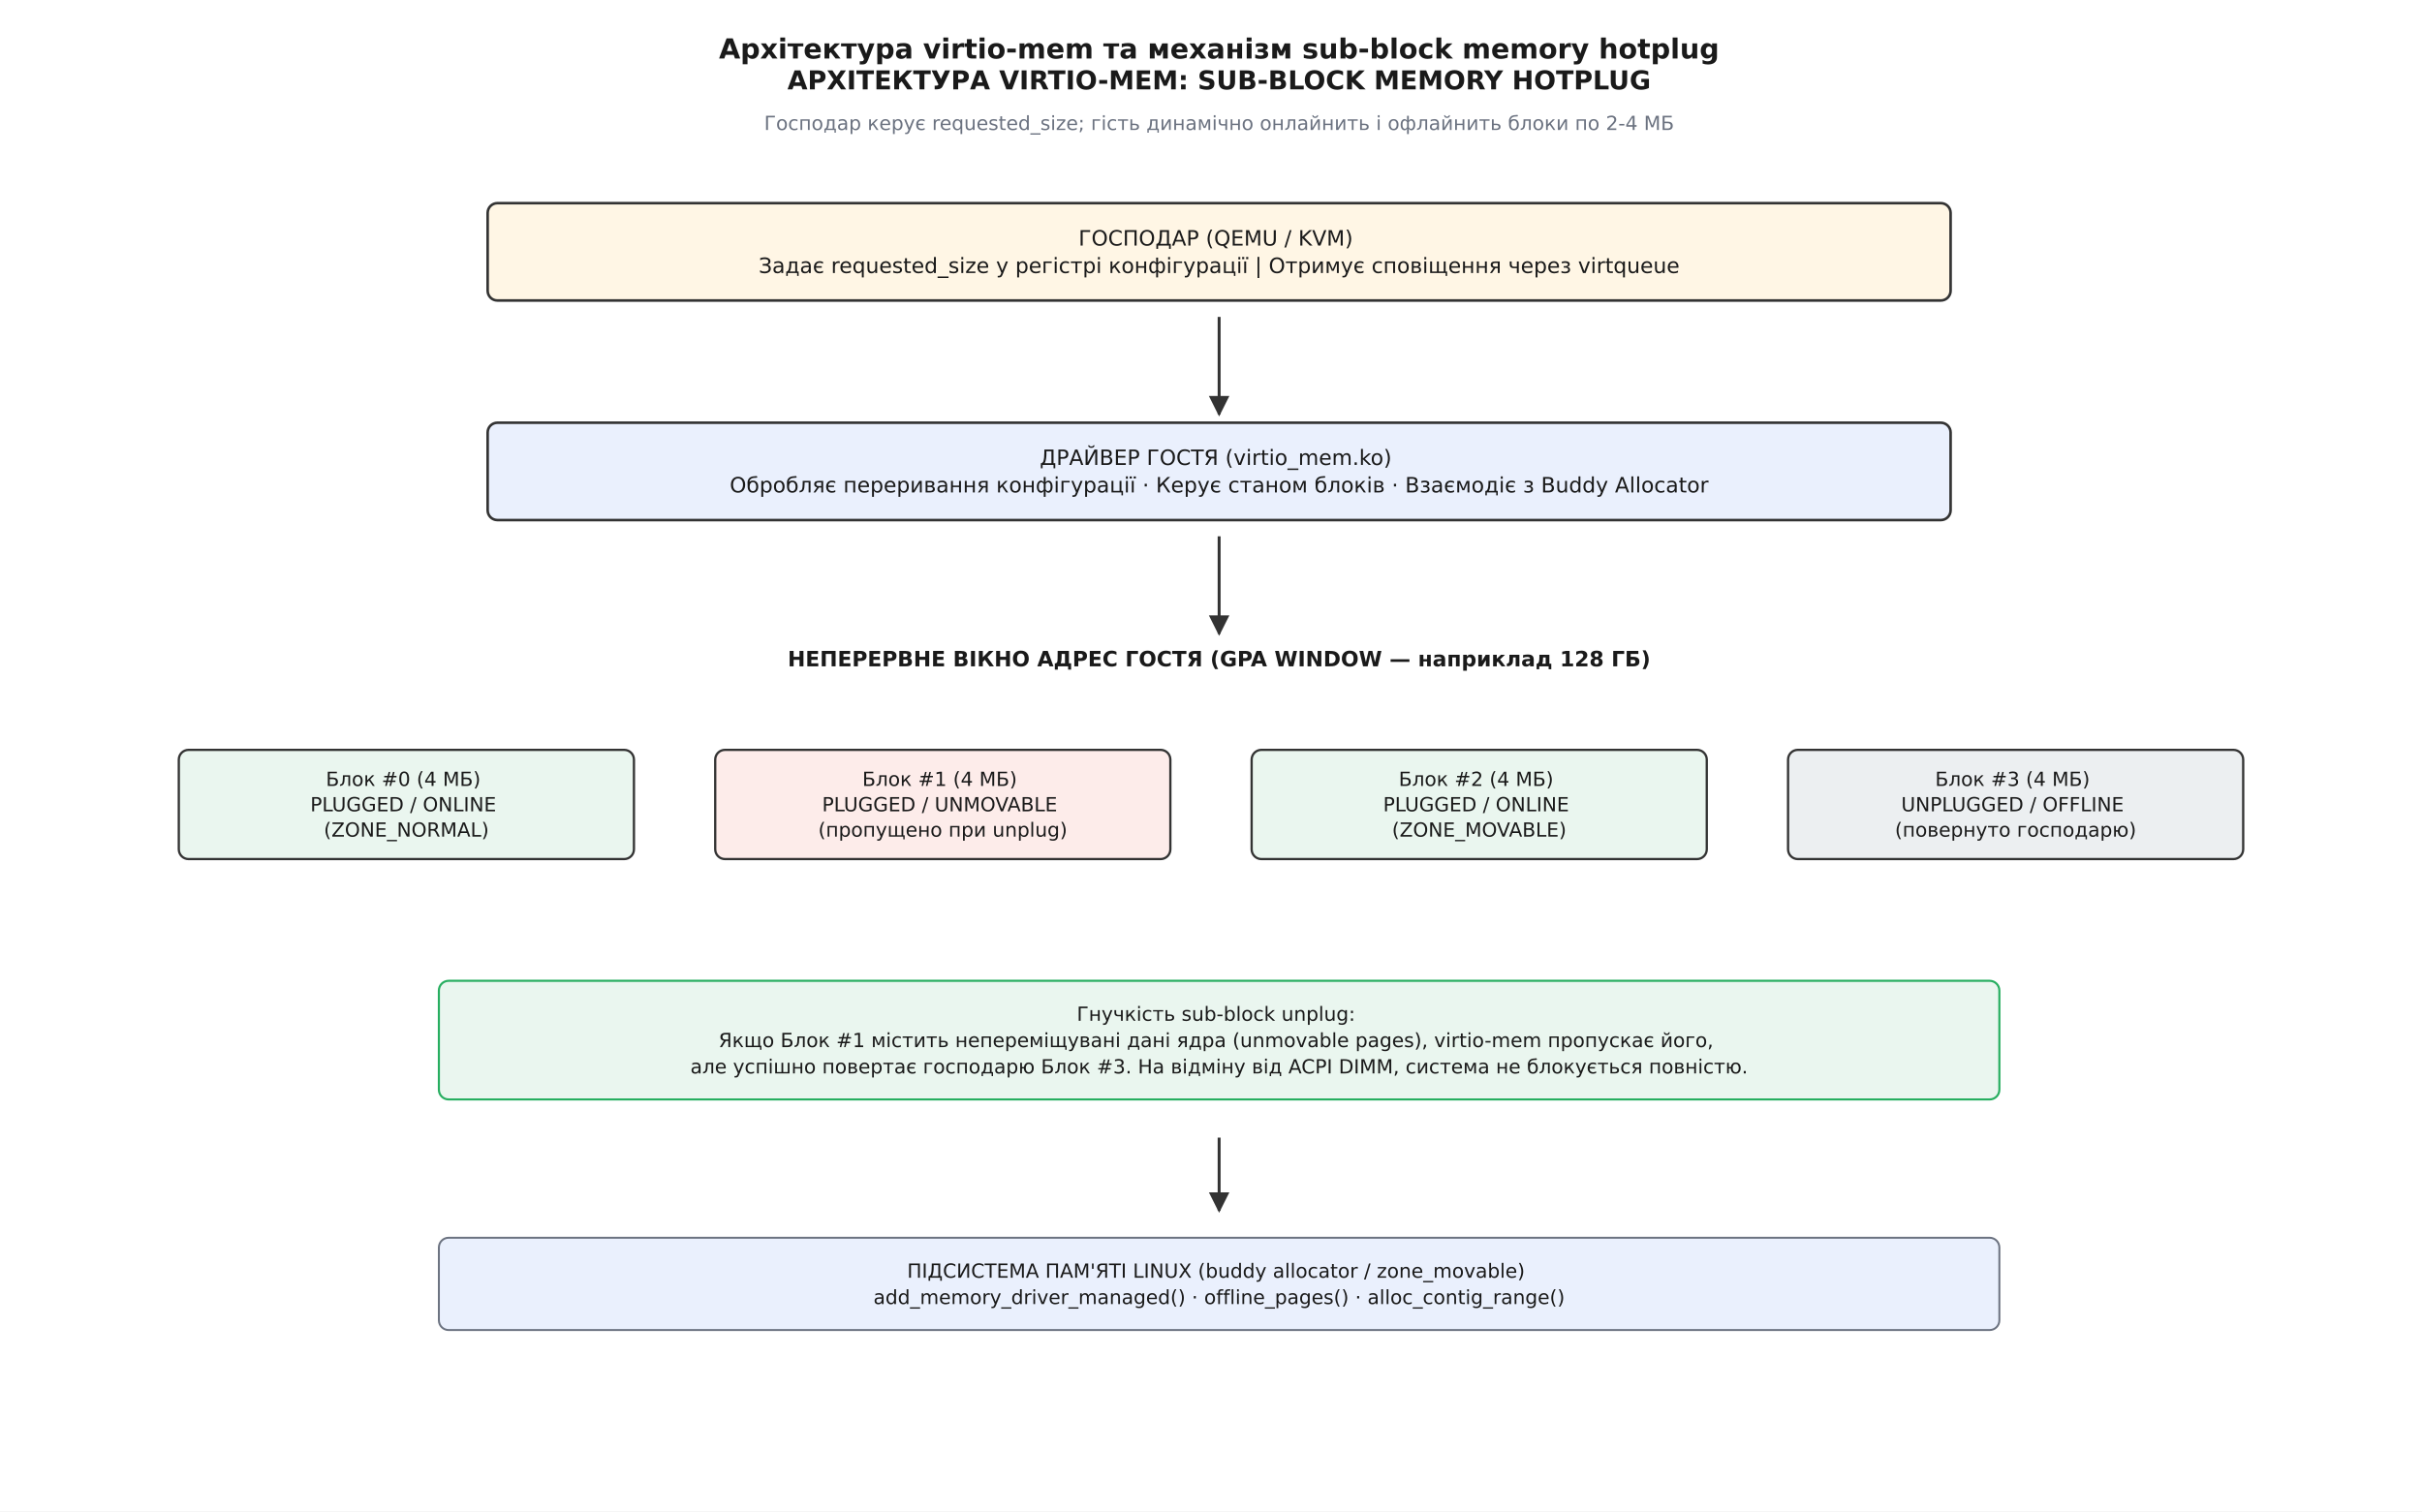
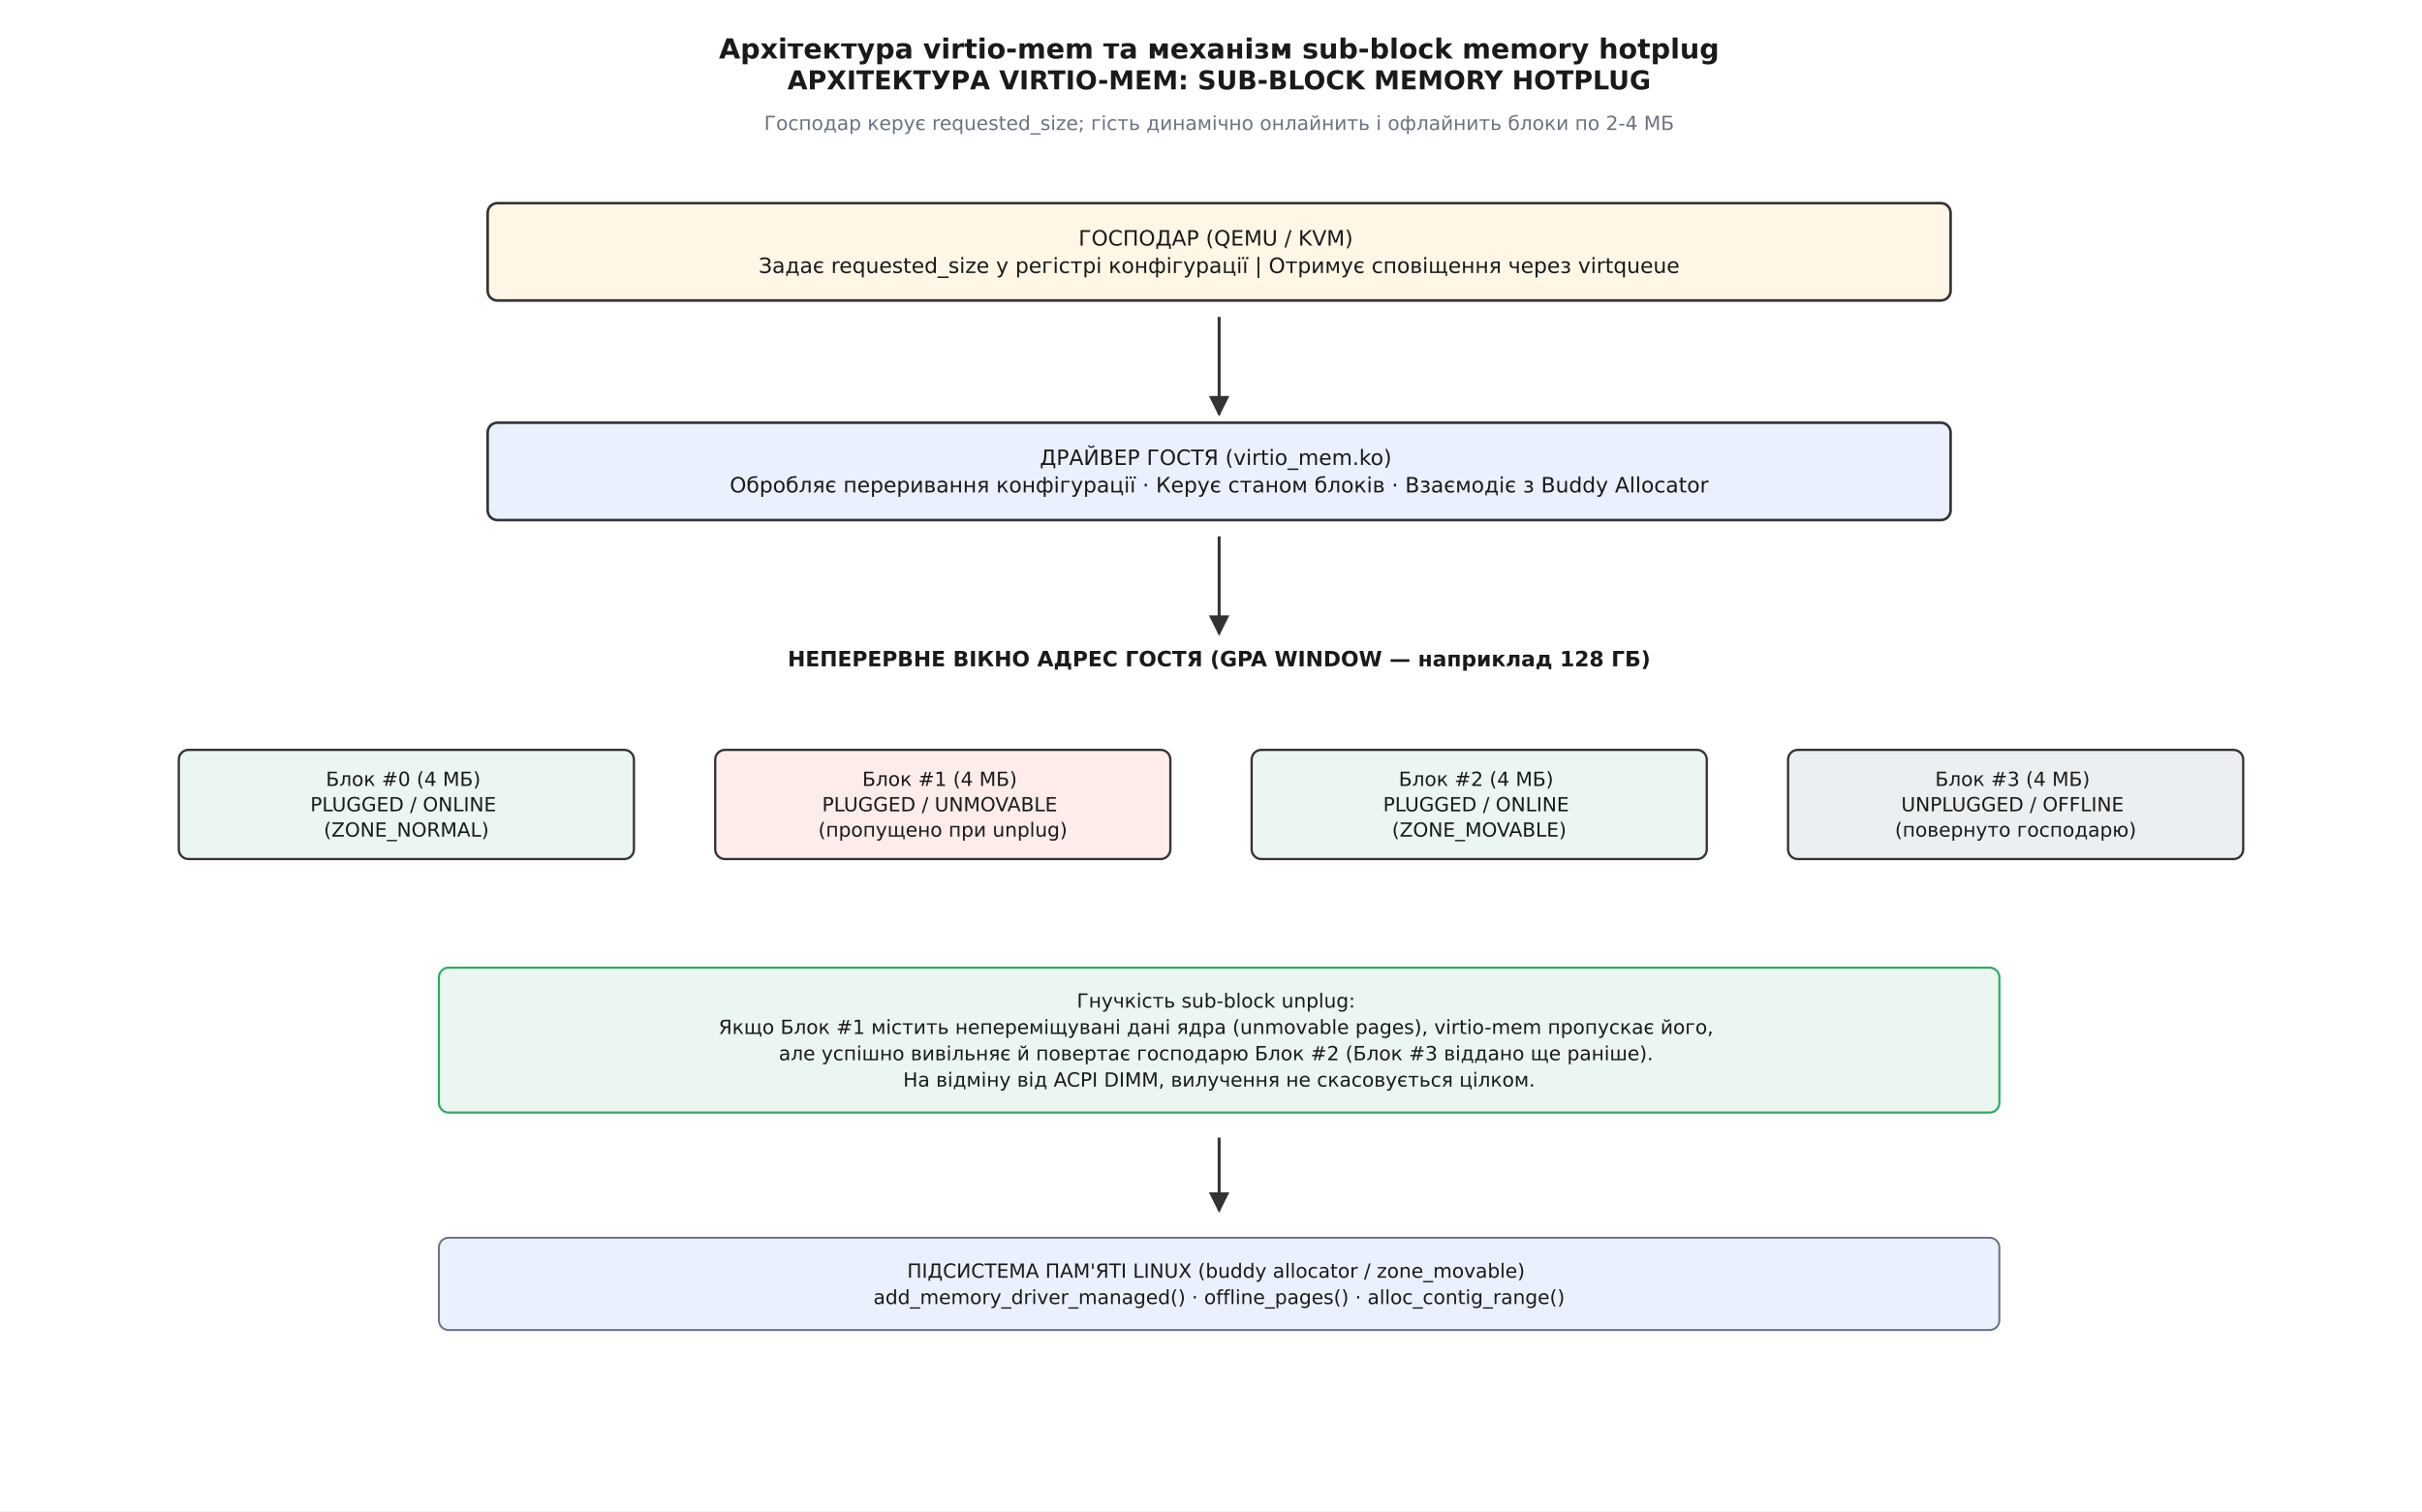
<svg xmlns="http://www.w3.org/2000/svg" viewBox="-10 -10 1490 930" font-family="'Segoe UI', 'DejaVu Sans', Arial, sans-serif">
  <rect x="-10" y="-10" width="1490" height="930" fill="#ffffff" />
  <defs>
    <marker id="arrow" viewBox="0 0 10 10" refX="9" refY="5" markerWidth="7" markerHeight="7" orient="auto-start-reverse">
      <path d="M0 0 L10 5 L0 10 z" fill="#333333" />
    </marker>
  </defs>
  <text x="740.0" y="26.0" font-family="'Segoe UI', 'DejaVu Sans', Arial, sans-serif" font-size="17" fill="#1a1a1a" text-anchor="middle" font-weight="700">Архітектура virtio-mem та механізм sub-block memory hotplug</text>
  <text x="740.0" y="45.0" font-family="'Segoe UI', 'DejaVu Sans', Arial, sans-serif" font-size="16" fill="#1a1a1a" text-anchor="middle" font-weight="700">АРХІТЕКТУРА VIRTIO-MEM: SUB-BLOCK MEMORY HOTPLUG</text>
  <text x="740.0" y="70.0" font-family="'Segoe UI', 'DejaVu Sans', Arial, sans-serif" font-size="12" fill="#6b7280" text-anchor="middle">Господар керує requested_size; гість динамічно онлайнить і офлайнить блоки по 2-4 МБ</text>
  <rect x="290.0" y="115.0" width="900.0" height="59.9" rx="6" fill="#fff6e5" stroke="#333333" stroke-width="1.6" />
  <text x="740.0" y="141.1" font-family="'Segoe UI', 'DejaVu Sans', Arial, sans-serif" font-size="13" fill="#1a1a1a" text-anchor="middle">
    <tspan x="740.0" dy="0.0">ГОСПОДАР (QEMU / KVM)</tspan>
    <tspan x="740.0" dy="16.9">Задає requested_size у регістрі конфігурації | Отримує сповіщення через virtqueue</tspan>
  </text>
  <line x1="740.0" y1="185.0" x2="740.0" y2="245.0" stroke="#333333" stroke-width="1.8" marker-end="url(#arrow)" />
  <rect x="290.0" y="250.1" width="900.0" height="59.9" rx="6" fill="#eaf0fd" stroke="#333333" stroke-width="1.6" />
  <text x="740.0" y="276.1" font-family="'Segoe UI', 'DejaVu Sans', Arial, sans-serif" font-size="13" fill="#1a1a1a" text-anchor="middle">
    <tspan x="740.0" dy="0.0">ДРАЙВЕР ГОСТЯ (virtio_mem.ko)</tspan>
    <tspan x="740.0" dy="16.9">Обробляє переривання конфігурації · Керує станом блоків · Взаємодіє з Buddy Allocator</tspan>
  </text>
  <line x1="740.0" y1="320.0" x2="740.0" y2="380.0" stroke="#333333" stroke-width="1.8" marker-end="url(#arrow)" />
  <text x="740.0" y="400.0" font-family="'Segoe UI', 'DejaVu Sans', Arial, sans-serif" font-size="13" fill="#1a1a1a" text-anchor="middle" font-weight="700">НЕПЕРЕРВНЕ ВІКНО АДРЕС ГОСТЯ (GPA WINDOW — наприклад 128 ГБ)</text>
  <rect x="100.0" y="451.4" width="280.0" height="67.2" rx="6" fill="#eaf6ef" stroke="#333333" stroke-width="1.4" />
  <text x="240.0" y="473.6" font-family="'Segoe UI', 'DejaVu Sans', Arial, sans-serif" font-size="12" fill="#1a1a1a" text-anchor="middle">
    <tspan x="240.0" dy="0.0">Блок #0 (4 МБ)</tspan>
    <tspan x="240.0" dy="15.6">PLUGGED / ONLINE</tspan>
    <tspan x="240.0" dy="15.6">(ZONE_NORMAL)</tspan>
  </text>
  <rect x="430.0" y="451.4" width="280.0" height="67.2" rx="6" fill="#fdecea" stroke="#333333" stroke-width="1.4" />
  <text x="570.0" y="473.6" font-family="'Segoe UI', 'DejaVu Sans', Arial, sans-serif" font-size="12" fill="#1a1a1a" text-anchor="middle">
    <tspan x="570.0" dy="0.0">Блок #1 (4 МБ)</tspan>
    <tspan x="570.0" dy="15.6">PLUGGED / UNMOVABLE</tspan>
    <tspan x="570.0" dy="15.6">(пропущено при unplug)</tspan>
  </text>
  <rect x="760.0" y="451.4" width="280.0" height="67.2" rx="6" fill="#eaf6ef" stroke="#333333" stroke-width="1.4" />
  <text x="900.0" y="473.6" font-family="'Segoe UI', 'DejaVu Sans', Arial, sans-serif" font-size="12" fill="#1a1a1a" text-anchor="middle">
    <tspan x="900.0" dy="0.0">Блок #2 (4 МБ)</tspan>
    <tspan x="900.0" dy="15.6">PLUGGED / ONLINE</tspan>
    <tspan x="900.0" dy="15.6">(ZONE_MOVABLE)</tspan>
  </text>
  <rect x="1090.0" y="451.4" width="280.0" height="67.2" rx="6" fill="#eceff1" stroke="#333333" stroke-width="1.4" />
  <text x="1230.0" y="473.6" font-family="'Segoe UI', 'DejaVu Sans', Arial, sans-serif" font-size="12" fill="#1a1a1a" text-anchor="middle">
    <tspan x="1230.0" dy="0.0">Блок #3 (4 МБ)</tspan>
    <tspan x="1230.0" dy="15.6">UNPLUGGED / OFFLINE</tspan>
    <tspan x="1230.0" dy="15.6">(повернуто господарю)</tspan>
  </text>
-   <rect x="260.0" y="593.5" width="960.0" height="73.0" rx="6" fill="#eaf6ef" stroke="#27ae60" stroke-width="1.3" />
-   <text x="740.0" y="618.1" font-family="'Segoe UI', 'DejaVu Sans', Arial, sans-serif" font-size="12" fill="#1a1a1a" text-anchor="middle">
+   <rect x="260.0" y="585.4" width="960.0" height="89.2" rx="6" fill="#eaf6ef" stroke="#27ae60" stroke-width="1.3" />
+   <text x="740.0" y="610.0" font-family="'Segoe UI', 'DejaVu Sans', Arial, sans-serif" font-size="12" fill="#1a1a1a" text-anchor="middle">
    <tspan x="740.0" dy="0.0">Гнучкість sub-block unplug:</tspan>
    <tspan x="740.0" dy="16.2">Якщо Блок #1 містить непереміщувані дані ядра (unmovable pages), virtio-mem пропускає його,</tspan>
-     <tspan x="740.0" dy="16.2">але успішно повертає господарю Блок #3. На відміну від ACPI DIMM, система не блокується повністю.</tspan>
+     <tspan x="740.0" dy="16.2">але успішно вивільняє й повертає господарю Блок #2 (Блок #3 віддано ще раніше).</tspan>
+     <tspan x="740.0" dy="16.2">На відміну від ACPI DIMM, вилучення не скасовується цілком.</tspan>
  </text>
  <rect x="260.0" y="751.6" width="960.0" height="56.8" rx="6" fill="#eaf0fd" stroke="#6b7280" stroke-width="1.2" />
  <text x="740.0" y="776.2" font-family="'Segoe UI', 'DejaVu Sans', Arial, sans-serif" font-size="12" fill="#1a1a1a" text-anchor="middle">
    <tspan x="740.0" dy="0.0">ПІДСИСТЕМА ПАМ'ЯТІ LINUX (buddy allocator / zone_movable)</tspan>
    <tspan x="740.0" dy="16.2">add_memory_driver_managed() · offline_pages() · alloc_contig_range()</tspan>
  </text>
  <line x1="740.0" y1="690.0" x2="740.0" y2="735.0" stroke="#333333" stroke-width="1.8" marker-end="url(#arrow)" />
</svg>
